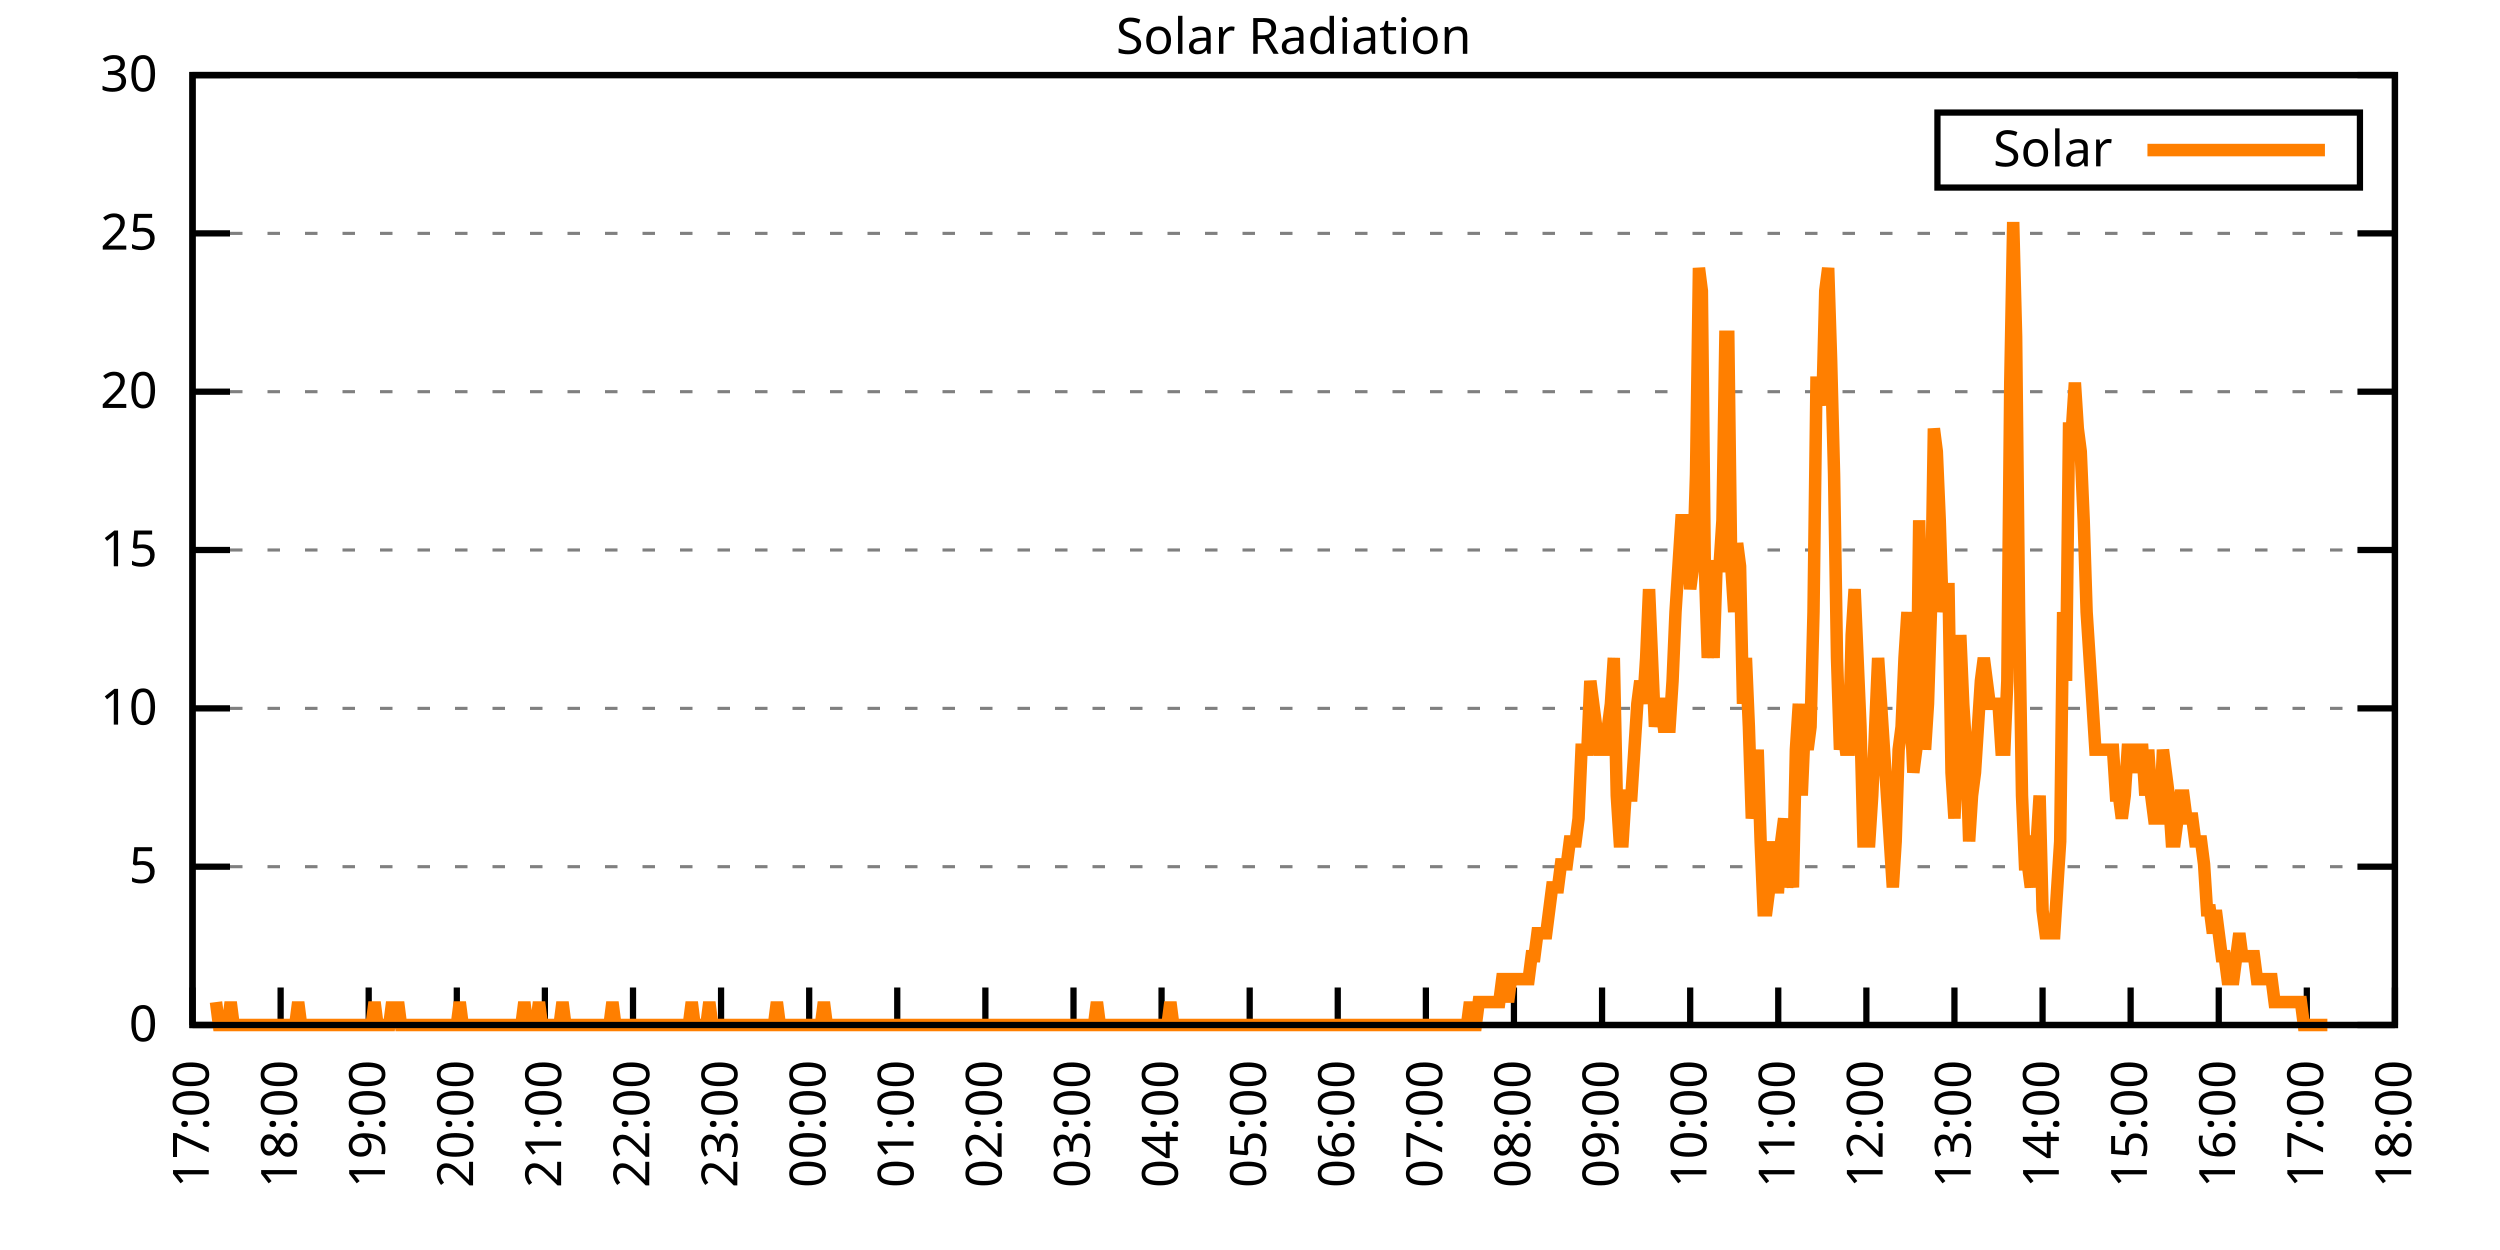
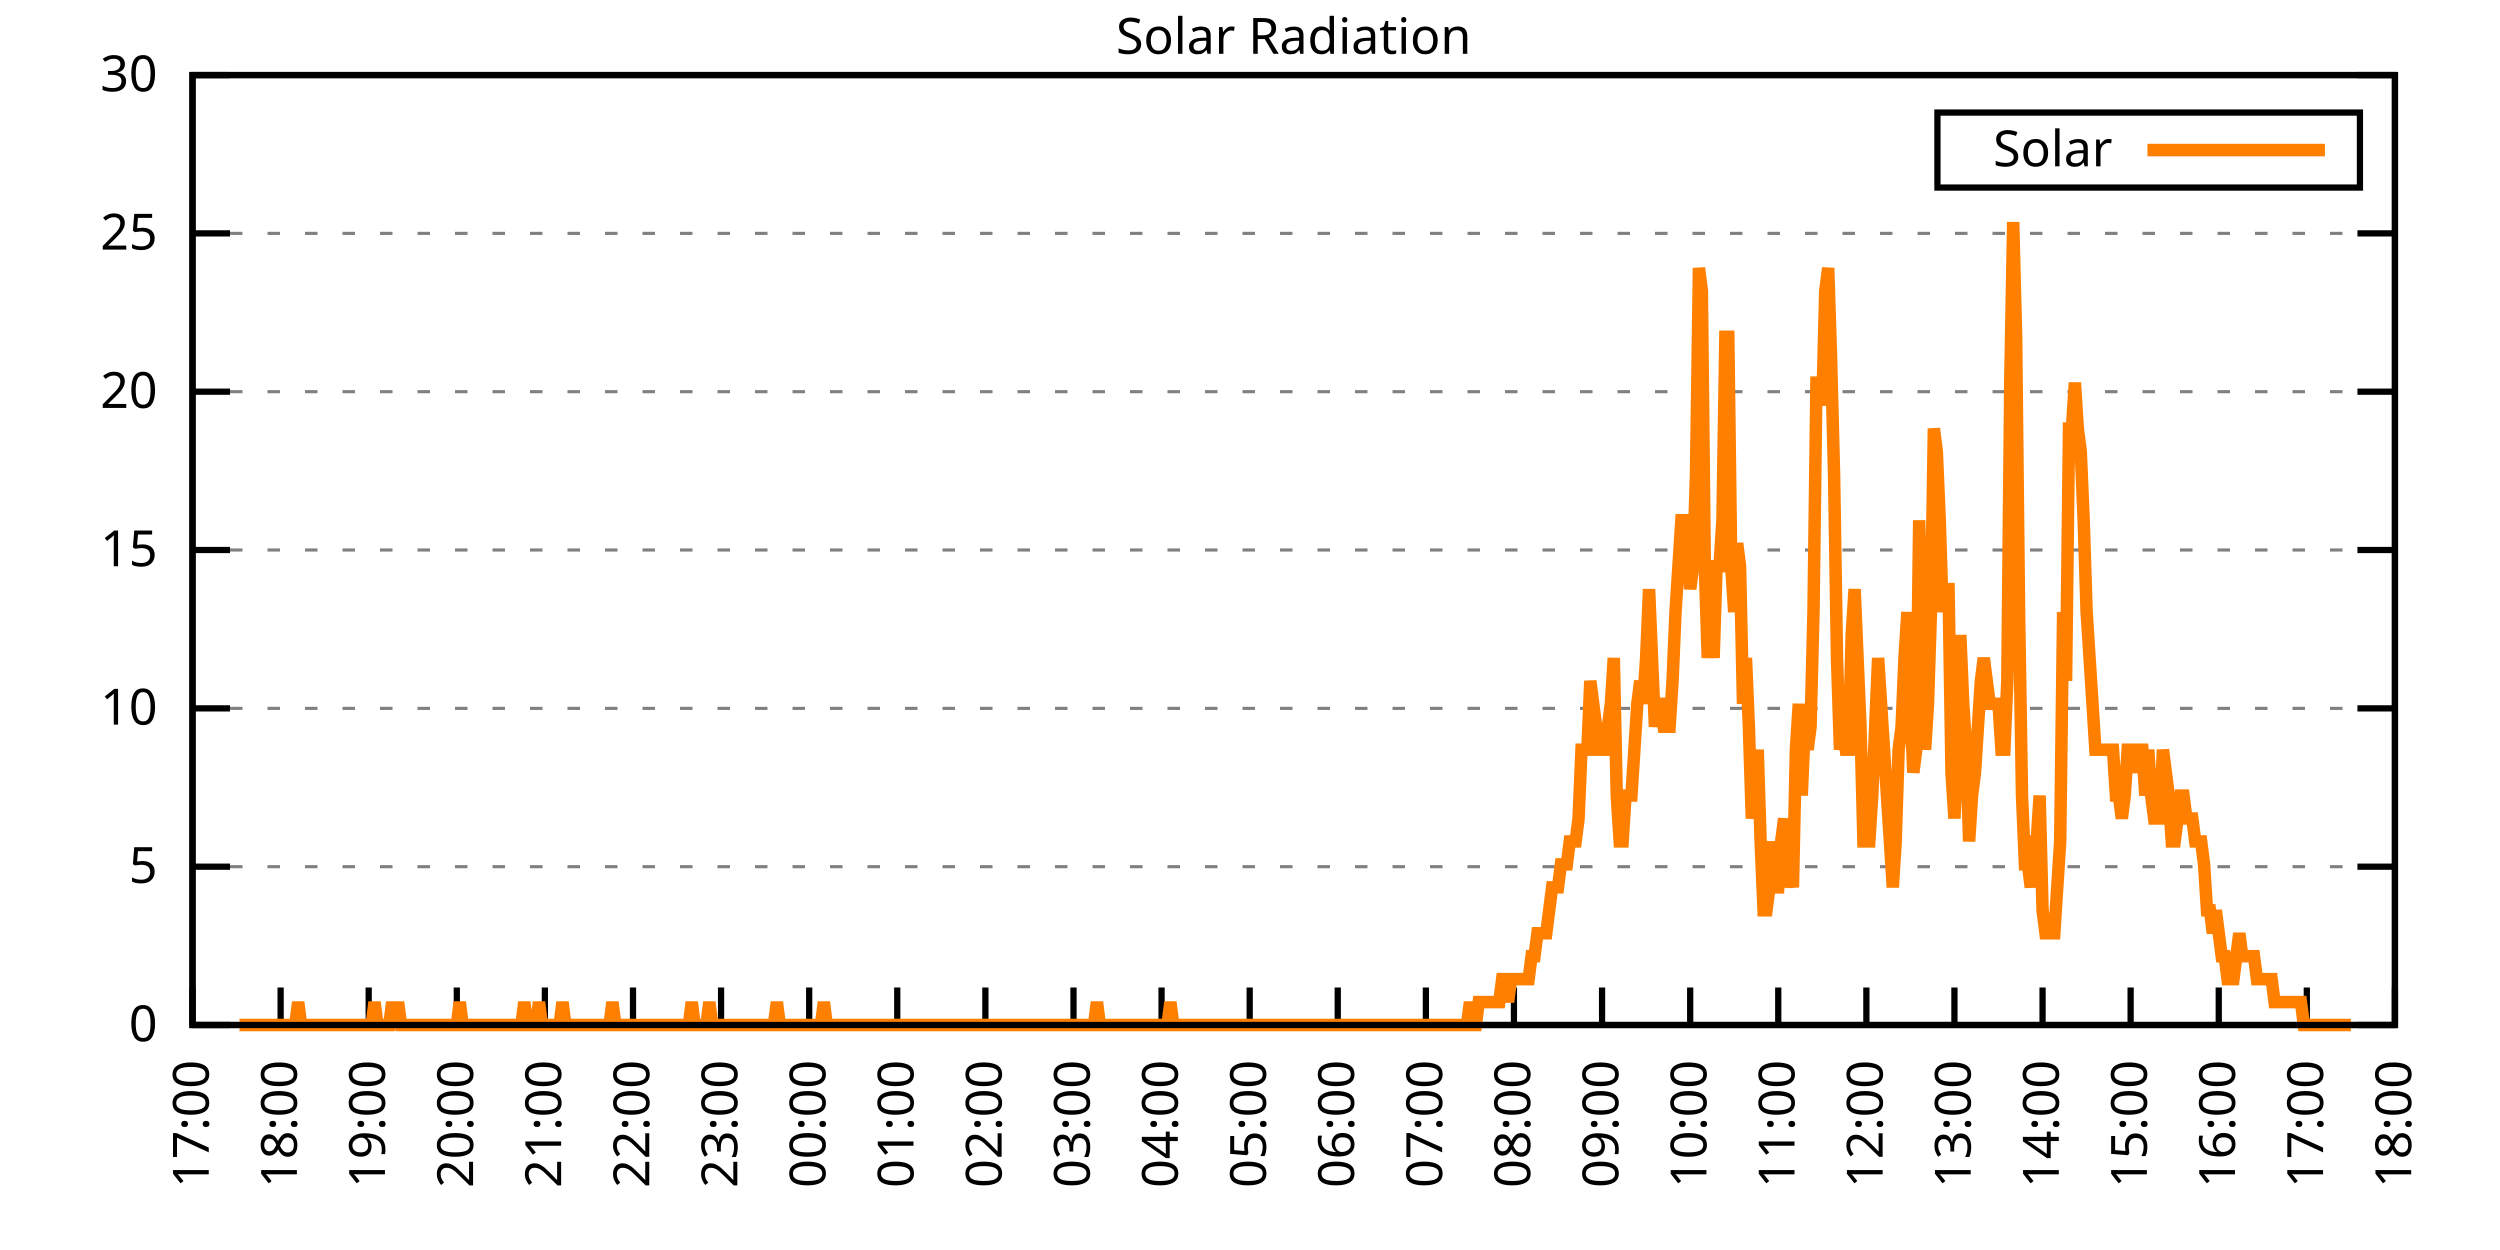
<svg xmlns="http://www.w3.org/2000/svg" xmlns:xlink="http://www.w3.org/1999/xlink" width="400" height="200" viewBox="0 0 400 200">
  <g id="gnuplot_canvas">
    <rect x="0" y="0" width="400" height="200" fill="none" />
    <defs>
      <circle id="gpDot" r="0.5" stroke-width="0.5" stroke="currentColor" />
      <path id="gpPt0" stroke-width="0.333" stroke="currentColor" d="M-1,0 h2 M0,-1 v2" />
      <path id="gpPt1" stroke-width="0.333" stroke="currentColor" d="M-1,-1 L1,1 M1,-1 L-1,1" />
      <path id="gpPt2" stroke-width="0.333" stroke="currentColor" d="M-1,0 L1,0 M0,-1 L0,1 M-1,-1 L1,1 M-1,1 L1,-1" />
      <rect id="gpPt3" stroke-width="0.333" stroke="currentColor" x="-1" y="-1" width="2" height="2" />
      <rect id="gpPt4" stroke-width="0.333" stroke="currentColor" fill="currentColor" x="-1" y="-1" width="2" height="2" />
      <circle id="gpPt5" stroke-width="0.333" stroke="currentColor" cx="0" cy="0" r="1" />
      <use xlink:href="#gpPt5" id="gpPt6" fill="currentColor" stroke="none" />
      <path id="gpPt7" stroke-width="0.333" stroke="currentColor" d="M0,-1.33 L-1.33,0.67 L1.33,0.67 z" />
      <use xlink:href="#gpPt7" id="gpPt8" fill="currentColor" stroke="none" />
      <use xlink:href="#gpPt7" id="gpPt9" stroke="currentColor" transform="rotate(180)" />
      <use xlink:href="#gpPt9" id="gpPt10" fill="currentColor" stroke="none" />
      <use xlink:href="#gpPt3" id="gpPt11" stroke="currentColor" transform="rotate(45)" />
      <use xlink:href="#gpPt11" id="gpPt12" fill="currentColor" stroke="none" />
      <path id="gpPt13" stroke-width="0.333" stroke="currentColor" d="M0,1.330 L1.265,0.411 L0.782,-1.067 L-0.782,-1.076 L-1.265,0.411 z" />
      <use xlink:href="#gpPt13" id="gpPt14" fill="currentColor" stroke="none" />
      <filter id="textbox" filterUnits="objectBoundingBox" x="0" y="0" height="1" width="1">
        <feFlood flood-color="white" flood-opacity="1" result="bgnd" />
        <feComposite in="SourceGraphic" in2="bgnd" operator="atop" />
      </filter>
      <filter id="greybox" filterUnits="objectBoundingBox" x="0" y="0" height="1" width="1">
        <feFlood flood-color="lightgrey" flood-opacity="1" result="grey" />
        <feComposite in="SourceGraphic" in2="grey" operator="atop" />
      </filter>
    </defs>
    <g fill="none" color="white" stroke="currentColor" stroke-width="1.00" stroke-linecap="butt" stroke-linejoin="miter">
</g>
    <g fill="none" color="black" stroke="currentColor" stroke-width="1.00" stroke-linecap="butt" stroke-linejoin="miter">
      <g stroke="none" shape-rendering="crispEdges">
        <polygon fill="rgb(255, 255, 255)" points="30.80,164.00 383.18,164.00 383.18,12.02 30.80,12.02 " />
      </g>
    </g>
    <g fill="none" color="black" stroke="currentColor" stroke-width="1.00" stroke-linecap="butt" stroke-linejoin="miter">
</g>
    <g fill="none" color="black" stroke="black" stroke-width="0.50" stroke-linecap="butt" stroke-linejoin="miter">
</g>
    <g fill="none" color="gray" stroke="currentColor" stroke-width="0.50" stroke-linecap="butt" stroke-linejoin="miter">
      <path stroke="gray" stroke-dasharray="2,4" class="gridline" d="M30.80,164.00 L383.19,164.00  " />
    </g>
    <g fill="none" color="gray" stroke="gray" stroke-width="1.00" stroke-linecap="butt" stroke-linejoin="miter">
</g>
    <g fill="none" color="black" stroke="currentColor" stroke-width="1.00" stroke-linecap="butt" stroke-linejoin="miter">
      <path stroke="black" d="M30.80,164.00 L36.80,164.00 M383.19,164.00 L377.19,164.00  " />
      <g transform="translate(25.20,166.60)" stroke="none" fill="black" font-family="Sans" font-size="8.00" text-anchor="end">
        <text>
          <tspan font-family="Sans"> 0</tspan>
        </text>
      </g>
    </g>
    <g fill="none" color="black" stroke="currentColor" stroke-width="1.00" stroke-linecap="butt" stroke-linejoin="miter">
</g>
    <g fill="none" color="black" stroke="black" stroke-width="0.50" stroke-linecap="butt" stroke-linejoin="miter">
</g>
    <g fill="none" color="gray" stroke="currentColor" stroke-width="0.50" stroke-linecap="butt" stroke-linejoin="miter">
      <path stroke="gray" stroke-dasharray="2,4" class="gridline" d="M30.80,138.67 L383.19,138.67  " />
    </g>
    <g fill="none" color="gray" stroke="gray" stroke-width="1.00" stroke-linecap="butt" stroke-linejoin="miter">
</g>
    <g fill="none" color="black" stroke="currentColor" stroke-width="1.00" stroke-linecap="butt" stroke-linejoin="miter">
      <path stroke="black" d="M30.80,138.67 L36.80,138.67 M383.19,138.67 L377.19,138.67  " />
      <g transform="translate(25.20,141.27)" stroke="none" fill="black" font-family="Sans" font-size="8.00" text-anchor="end">
        <text>
          <tspan font-family="Sans"> 5</tspan>
        </text>
      </g>
    </g>
    <g fill="none" color="black" stroke="currentColor" stroke-width="1.00" stroke-linecap="butt" stroke-linejoin="miter">
</g>
    <g fill="none" color="black" stroke="black" stroke-width="0.50" stroke-linecap="butt" stroke-linejoin="miter">
</g>
    <g fill="none" color="gray" stroke="currentColor" stroke-width="0.50" stroke-linecap="butt" stroke-linejoin="miter">
      <path stroke="gray" stroke-dasharray="2,4" class="gridline" d="M30.80,113.34 L383.19,113.34  " />
    </g>
    <g fill="none" color="gray" stroke="gray" stroke-width="1.00" stroke-linecap="butt" stroke-linejoin="miter">
</g>
    <g fill="none" color="black" stroke="currentColor" stroke-width="1.00" stroke-linecap="butt" stroke-linejoin="miter">
      <path stroke="black" d="M30.80,113.34 L36.80,113.34 M383.19,113.34 L377.19,113.34  " />
      <g transform="translate(25.20,115.94)" stroke="none" fill="black" font-family="Sans" font-size="8.00" text-anchor="end">
        <text>
          <tspan font-family="Sans"> 10</tspan>
        </text>
      </g>
    </g>
    <g fill="none" color="black" stroke="currentColor" stroke-width="1.00" stroke-linecap="butt" stroke-linejoin="miter">
</g>
    <g fill="none" color="black" stroke="black" stroke-width="0.50" stroke-linecap="butt" stroke-linejoin="miter">
</g>
    <g fill="none" color="gray" stroke="currentColor" stroke-width="0.50" stroke-linecap="butt" stroke-linejoin="miter">
      <path stroke="gray" stroke-dasharray="2,4" class="gridline" d="M30.80,88.00 L383.19,88.00  " />
    </g>
    <g fill="none" color="gray" stroke="gray" stroke-width="1.00" stroke-linecap="butt" stroke-linejoin="miter">
</g>
    <g fill="none" color="black" stroke="currentColor" stroke-width="1.00" stroke-linecap="butt" stroke-linejoin="miter">
      <path stroke="black" d="M30.80,88.00 L36.80,88.00 M383.19,88.00 L377.19,88.00  " />
      <g transform="translate(25.20,90.60)" stroke="none" fill="black" font-family="Sans" font-size="8.00" text-anchor="end">
        <text>
          <tspan font-family="Sans"> 15</tspan>
        </text>
      </g>
    </g>
    <g fill="none" color="black" stroke="currentColor" stroke-width="1.00" stroke-linecap="butt" stroke-linejoin="miter">
</g>
    <g fill="none" color="black" stroke="black" stroke-width="0.50" stroke-linecap="butt" stroke-linejoin="miter">
</g>
    <g fill="none" color="gray" stroke="currentColor" stroke-width="0.50" stroke-linecap="butt" stroke-linejoin="miter">
      <path stroke="gray" stroke-dasharray="2,4" class="gridline" d="M30.80,62.67 L383.19,62.67  " />
    </g>
    <g fill="none" color="gray" stroke="gray" stroke-width="1.00" stroke-linecap="butt" stroke-linejoin="miter">
</g>
    <g fill="none" color="black" stroke="currentColor" stroke-width="1.00" stroke-linecap="butt" stroke-linejoin="miter">
      <path stroke="black" d="M30.80,62.67 L36.80,62.67 M383.19,62.67 L377.19,62.67  " />
      <g transform="translate(25.20,65.27)" stroke="none" fill="black" font-family="Sans" font-size="8.00" text-anchor="end">
        <text>
          <tspan font-family="Sans"> 20</tspan>
        </text>
      </g>
    </g>
    <g fill="none" color="black" stroke="currentColor" stroke-width="1.00" stroke-linecap="butt" stroke-linejoin="miter">
</g>
    <g fill="none" color="black" stroke="black" stroke-width="0.50" stroke-linecap="butt" stroke-linejoin="miter">
</g>
    <g fill="none" color="gray" stroke="currentColor" stroke-width="0.50" stroke-linecap="butt" stroke-linejoin="miter">
      <path stroke="gray" stroke-dasharray="2,4" class="gridline" d="M30.80,37.34 L383.19,37.34  " />
    </g>
    <g fill="none" color="gray" stroke="gray" stroke-width="1.00" stroke-linecap="butt" stroke-linejoin="miter">
</g>
    <g fill="none" color="black" stroke="currentColor" stroke-width="1.00" stroke-linecap="butt" stroke-linejoin="miter">
      <path stroke="black" d="M30.80,37.34 L36.80,37.34 M383.19,37.34 L377.19,37.34  " />
      <g transform="translate(25.20,39.94)" stroke="none" fill="black" font-family="Sans" font-size="8.00" text-anchor="end">
        <text>
          <tspan font-family="Sans"> 25</tspan>
        </text>
      </g>
    </g>
    <g fill="none" color="black" stroke="currentColor" stroke-width="1.00" stroke-linecap="butt" stroke-linejoin="miter">
</g>
    <g fill="none" color="black" stroke="black" stroke-width="0.50" stroke-linecap="butt" stroke-linejoin="miter">
</g>
    <g fill="none" color="gray" stroke="currentColor" stroke-width="0.50" stroke-linecap="butt" stroke-linejoin="miter">
      <path stroke="gray" stroke-dasharray="2,4" class="gridline" d="M30.80,12.01 L383.19,12.01  " />
    </g>
    <g fill="none" color="gray" stroke="gray" stroke-width="1.00" stroke-linecap="butt" stroke-linejoin="miter">
</g>
    <g fill="none" color="black" stroke="currentColor" stroke-width="1.00" stroke-linecap="butt" stroke-linejoin="miter">
      <path stroke="black" d="M30.80,12.01 L36.80,12.01 M383.19,12.01 L377.19,12.01  " />
      <g transform="translate(25.20,14.61)" stroke="none" fill="black" font-family="Sans" font-size="8.00" text-anchor="end">
        <text>
          <tspan font-family="Sans"> 30</tspan>
        </text>
      </g>
    </g>
    <g fill="none" color="black" stroke="currentColor" stroke-width="1.00" stroke-linecap="butt" stroke-linejoin="miter">
      <path stroke="black" d="M30.80,164.00 L30.80,158.00  " />
      <g transform="translate(33.40,169.60) rotate(270.00)" stroke="none" fill="black" font-family="Sans" font-size="8.00" text-anchor="end">
        <text>
          <tspan font-family="Sans">17:00</tspan>
        </text>
      </g>
    </g>
    <g fill="none" color="black" stroke="currentColor" stroke-width="1.00" stroke-linecap="butt" stroke-linejoin="miter">
      <path stroke="black" d="M44.90,164.00 L44.90,158.00  " />
      <g transform="translate(47.50,169.60) rotate(270.00)" stroke="none" fill="black" font-family="Sans" font-size="8.00" text-anchor="end">
        <text>
          <tspan font-family="Sans">18:00</tspan>
        </text>
      </g>
    </g>
    <g fill="none" color="black" stroke="currentColor" stroke-width="1.00" stroke-linecap="butt" stroke-linejoin="miter">
      <path stroke="black" d="M58.99,164.00 L58.99,158.00  " />
      <g transform="translate(61.59,169.60) rotate(270.00)" stroke="none" fill="black" font-family="Sans" font-size="8.00" text-anchor="end">
        <text>
          <tspan font-family="Sans">19:00</tspan>
        </text>
      </g>
    </g>
    <g fill="none" color="black" stroke="currentColor" stroke-width="1.00" stroke-linecap="butt" stroke-linejoin="miter">
      <path stroke="black" d="M73.09,164.00 L73.09,158.00  " />
      <g transform="translate(75.69,169.60) rotate(270.00)" stroke="none" fill="black" font-family="Sans" font-size="8.00" text-anchor="end">
        <text>
          <tspan font-family="Sans">20:00</tspan>
        </text>
      </g>
    </g>
    <g fill="none" color="black" stroke="currentColor" stroke-width="1.00" stroke-linecap="butt" stroke-linejoin="miter">
      <path stroke="black" d="M87.18,164.00 L87.18,158.00  " />
      <g transform="translate(89.78,169.60) rotate(270.00)" stroke="none" fill="black" font-family="Sans" font-size="8.00" text-anchor="end">
        <text>
          <tspan font-family="Sans">21:00</tspan>
        </text>
      </g>
    </g>
    <g fill="none" color="black" stroke="currentColor" stroke-width="1.00" stroke-linecap="butt" stroke-linejoin="miter">
      <path stroke="black" d="M101.28,164.00 L101.28,158.00  " />
      <g transform="translate(103.88,169.60) rotate(270.00)" stroke="none" fill="black" font-family="Sans" font-size="8.00" text-anchor="end">
        <text>
          <tspan font-family="Sans">22:00</tspan>
        </text>
      </g>
    </g>
    <g fill="none" color="black" stroke="currentColor" stroke-width="1.00" stroke-linecap="butt" stroke-linejoin="miter">
      <path stroke="black" d="M115.37,164.00 L115.37,158.00  " />
      <g transform="translate(117.97,169.60) rotate(270.00)" stroke="none" fill="black" font-family="Sans" font-size="8.00" text-anchor="end">
        <text>
          <tspan font-family="Sans">23:00</tspan>
        </text>
      </g>
    </g>
    <g fill="none" color="black" stroke="currentColor" stroke-width="1.00" stroke-linecap="butt" stroke-linejoin="miter">
      <path stroke="black" d="M129.47,164.00 L129.47,158.00  " />
      <g transform="translate(132.07,169.60) rotate(270.00)" stroke="none" fill="black" font-family="Sans" font-size="8.00" text-anchor="end">
        <text>
          <tspan font-family="Sans">00:00</tspan>
        </text>
      </g>
    </g>
    <g fill="none" color="black" stroke="currentColor" stroke-width="1.00" stroke-linecap="butt" stroke-linejoin="miter">
      <path stroke="black" d="M143.56,164.00 L143.56,158.00  " />
      <g transform="translate(146.16,169.60) rotate(270.00)" stroke="none" fill="black" font-family="Sans" font-size="8.00" text-anchor="end">
        <text>
          <tspan font-family="Sans">01:00</tspan>
        </text>
      </g>
    </g>
    <g fill="none" color="black" stroke="currentColor" stroke-width="1.00" stroke-linecap="butt" stroke-linejoin="miter">
      <path stroke="black" d="M157.66,164.00 L157.66,158.00  " />
      <g transform="translate(160.26,169.60) rotate(270.00)" stroke="none" fill="black" font-family="Sans" font-size="8.00" text-anchor="end">
        <text>
          <tspan font-family="Sans">02:00</tspan>
        </text>
      </g>
    </g>
    <g fill="none" color="black" stroke="currentColor" stroke-width="1.00" stroke-linecap="butt" stroke-linejoin="miter">
      <path stroke="black" d="M171.76,164.00 L171.76,158.00  " />
      <g transform="translate(174.36,169.60) rotate(270.00)" stroke="none" fill="black" font-family="Sans" font-size="8.00" text-anchor="end">
        <text>
          <tspan font-family="Sans">03:00</tspan>
        </text>
      </g>
    </g>
    <g fill="none" color="black" stroke="currentColor" stroke-width="1.00" stroke-linecap="butt" stroke-linejoin="miter">
      <path stroke="black" d="M185.85,164.00 L185.85,158.00  " />
      <g transform="translate(188.45,169.60) rotate(270.00)" stroke="none" fill="black" font-family="Sans" font-size="8.00" text-anchor="end">
        <text>
          <tspan font-family="Sans">04:00</tspan>
        </text>
      </g>
    </g>
    <g fill="none" color="black" stroke="currentColor" stroke-width="1.00" stroke-linecap="butt" stroke-linejoin="miter">
      <path stroke="black" d="M199.95,164.00 L199.95,158.00  " />
      <g transform="translate(202.55,169.60) rotate(270.00)" stroke="none" fill="black" font-family="Sans" font-size="8.00" text-anchor="end">
        <text>
          <tspan font-family="Sans">05:00</tspan>
        </text>
      </g>
    </g>
    <g fill="none" color="black" stroke="currentColor" stroke-width="1.00" stroke-linecap="butt" stroke-linejoin="miter">
      <path stroke="black" d="M214.04,164.00 L214.04,158.00  " />
      <g transform="translate(216.64,169.60) rotate(270.00)" stroke="none" fill="black" font-family="Sans" font-size="8.00" text-anchor="end">
        <text>
          <tspan font-family="Sans">06:00</tspan>
        </text>
      </g>
    </g>
    <g fill="none" color="black" stroke="currentColor" stroke-width="1.00" stroke-linecap="butt" stroke-linejoin="miter">
      <path stroke="black" d="M228.14,164.00 L228.14,158.00  " />
      <g transform="translate(230.74,169.60) rotate(270.00)" stroke="none" fill="black" font-family="Sans" font-size="8.00" text-anchor="end">
        <text>
          <tspan font-family="Sans">07:00</tspan>
        </text>
      </g>
    </g>
    <g fill="none" color="black" stroke="currentColor" stroke-width="1.00" stroke-linecap="butt" stroke-linejoin="miter">
      <path stroke="black" d="M242.23,164.00 L242.23,158.00  " />
      <g transform="translate(244.83,169.60) rotate(270.00)" stroke="none" fill="black" font-family="Sans" font-size="8.00" text-anchor="end">
        <text>
          <tspan font-family="Sans">08:00</tspan>
        </text>
      </g>
    </g>
    <g fill="none" color="black" stroke="currentColor" stroke-width="1.00" stroke-linecap="butt" stroke-linejoin="miter">
      <path stroke="black" d="M256.33,164.00 L256.33,158.00  " />
      <g transform="translate(258.93,169.60) rotate(270.00)" stroke="none" fill="black" font-family="Sans" font-size="8.00" text-anchor="end">
        <text>
          <tspan font-family="Sans">09:00</tspan>
        </text>
      </g>
    </g>
    <g fill="none" color="black" stroke="currentColor" stroke-width="1.00" stroke-linecap="butt" stroke-linejoin="miter">
      <path stroke="black" d="M270.43,164.00 L270.43,158.00  " />
      <g transform="translate(273.03,169.60) rotate(270.00)" stroke="none" fill="black" font-family="Sans" font-size="8.00" text-anchor="end">
        <text>
          <tspan font-family="Sans">10:00</tspan>
        </text>
      </g>
    </g>
    <g fill="none" color="black" stroke="currentColor" stroke-width="1.00" stroke-linecap="butt" stroke-linejoin="miter">
      <path stroke="black" d="M284.52,164.00 L284.52,158.00  " />
      <g transform="translate(287.12,169.60) rotate(270.00)" stroke="none" fill="black" font-family="Sans" font-size="8.00" text-anchor="end">
        <text>
          <tspan font-family="Sans">11:00</tspan>
        </text>
      </g>
    </g>
    <g fill="none" color="black" stroke="currentColor" stroke-width="1.00" stroke-linecap="butt" stroke-linejoin="miter">
      <path stroke="black" d="M298.62,164.00 L298.62,158.00  " />
      <g transform="translate(301.22,169.60) rotate(270.00)" stroke="none" fill="black" font-family="Sans" font-size="8.00" text-anchor="end">
        <text>
          <tspan font-family="Sans">12:00</tspan>
        </text>
      </g>
    </g>
    <g fill="none" color="black" stroke="currentColor" stroke-width="1.00" stroke-linecap="butt" stroke-linejoin="miter">
      <path stroke="black" d="M312.71,164.00 L312.71,158.00  " />
      <g transform="translate(315.31,169.60) rotate(270.00)" stroke="none" fill="black" font-family="Sans" font-size="8.00" text-anchor="end">
        <text>
          <tspan font-family="Sans">13:00</tspan>
        </text>
      </g>
    </g>
    <g fill="none" color="black" stroke="currentColor" stroke-width="1.00" stroke-linecap="butt" stroke-linejoin="miter">
      <path stroke="black" d="M326.81,164.00 L326.81,158.00  " />
      <g transform="translate(329.41,169.60) rotate(270.00)" stroke="none" fill="black" font-family="Sans" font-size="8.00" text-anchor="end">
        <text>
          <tspan font-family="Sans">14:00</tspan>
        </text>
      </g>
    </g>
    <g fill="none" color="black" stroke="currentColor" stroke-width="1.00" stroke-linecap="butt" stroke-linejoin="miter">
      <path stroke="black" d="M340.90,164.00 L340.90,158.00  " />
      <g transform="translate(343.50,169.60) rotate(270.00)" stroke="none" fill="black" font-family="Sans" font-size="8.00" text-anchor="end">
        <text>
          <tspan font-family="Sans">15:00</tspan>
        </text>
      </g>
    </g>
    <g fill="none" color="black" stroke="currentColor" stroke-width="1.00" stroke-linecap="butt" stroke-linejoin="miter">
      <path stroke="black" d="M355.00,164.00 L355.00,158.00  " />
      <g transform="translate(357.60,169.60) rotate(270.00)" stroke="none" fill="black" font-family="Sans" font-size="8.00" text-anchor="end">
        <text>
          <tspan font-family="Sans">16:00</tspan>
        </text>
      </g>
    </g>
    <g fill="none" color="black" stroke="currentColor" stroke-width="1.00" stroke-linecap="butt" stroke-linejoin="miter">
      <path stroke="black" d="M369.09,164.00 L369.09,158.00  " />
      <g transform="translate(371.69,169.60) rotate(270.00)" stroke="none" fill="black" font-family="Sans" font-size="8.00" text-anchor="end">
        <text>
          <tspan font-family="Sans">17:00</tspan>
        </text>
      </g>
    </g>
    <g fill="none" color="black" stroke="currentColor" stroke-width="1.00" stroke-linecap="butt" stroke-linejoin="miter">
      <path stroke="black" d="M383.19,164.00 L383.19,158.00  " />
      <g transform="translate(385.79,169.60) rotate(270.00)" stroke="none" fill="black" font-family="Sans" font-size="8.00" text-anchor="end">
        <text>
          <tspan font-family="Sans">18:00</tspan>
        </text>
      </g>
    </g>
    <g fill="none" color="black" stroke="currentColor" stroke-width="1.00" stroke-linecap="butt" stroke-linejoin="miter">
</g>
    <g fill="none" color="black" stroke="currentColor" stroke-width="1.00" stroke-linecap="butt" stroke-linejoin="miter">
      <path stroke="black" d="M30.80,12.01 L30.80,164.00 L383.19,164.00 L383.19,12.01 L30.80,12.01 Z  " />
    </g>
    <g fill="none" color="black" stroke="currentColor" stroke-width="1.00" stroke-linecap="butt" stroke-linejoin="miter">
</g>
    <g fill="none" color="black" stroke="currentColor" stroke-width="1.00" stroke-linecap="butt" stroke-linejoin="miter">
      <path stroke="black" d="M309.99,30.01 L309.99,18.01 L377.59,18.01 L377.59,30.01 L309.99,30.01 Z  " />
    </g>
    <g id="Solar_Radiation_plot_1">
      <g fill="none" color="white" stroke="black" stroke-width="2.00" stroke-linecap="butt" stroke-linejoin="miter">
</g>
      <g fill="none" color="black" stroke="currentColor" stroke-width="2.00" stroke-linecap="butt" stroke-linejoin="miter">
        <g transform="translate(337.99,26.61)" stroke="none" fill="black" font-family="Sans" font-size="8.00" text-anchor="end">
          <text>
            <tspan font-family="Sans">Solar</tspan>
          </text>
        </g>
      </g>
      <g fill="none" color="black" stroke="currentColor" stroke-width="2.00" stroke-linecap="butt" stroke-linejoin="miter">
-         <path stroke="rgb(255, 127,   0)" d="M343.59,24.01 L371.99,24.01 M34.56,160.33 L35.03,164.00 L35.50,164.00 L35.97,164.00 L36.44,164.00 L36.91,160.33   L37.38,164.00 L37.85,164.00 L38.32,164.00 L38.79,164.00 L39.26,164.00 L39.73,164.00 L40.20,164.00 L40.67,164.00   L41.14,164.00 L41.61,164.00 L42.08,164.00 L42.55,164.00 L43.02,164.00 L43.49,164.00 L43.96,164.00 L44.43,164.00   L44.90,164.00 L45.37,164.00 L45.84,164.00 L46.31,164.00 L46.78,164.00 L47.24,164.00 L47.71,160.33 L48.18,164.00   L48.65,164.00 L49.12,164.00 L49.59,164.00 L50.06,164.00 L50.53,164.00 L51.00,164.00 L51.47,164.00 L51.94,164.00   L52.41,164.00 L52.88,164.00 L53.35,164.00 L53.82,164.00 L54.29,164.00 L54.76,164.00 L55.23,164.00 L55.70,164.00   L56.17,164.00 L56.64,164.00 L57.11,164.00 L57.58,164.00 L58.05,164.00 L58.52,164.00 L58.99,164.00 L59.46,164.00   L59.93,160.33 L60.40,164.00 L60.87,164.00 L61.34,164.00 L61.81,164.00 L62.28,164.00 L62.75,160.33 L63.22,164.00   L63.69,160.33 L64.16,164.00 L64.63,164.00 L65.10,164.00 L65.57,164.00 L66.04,164.00 L66.51,164.00 L66.98,164.00   L67.45,164.00 L67.92,164.00 L68.39,164.00 L68.86,164.00 L69.33,164.00 L69.80,164.00 L70.27,164.00 L70.74,164.00   L71.21,164.00 L71.68,164.00 L72.15,164.00 L72.62,164.00 L73.09,164.00 L73.56,160.33 L74.03,164.00 L74.50,164.00   L74.97,164.00 L75.44,164.00 L75.91,164.00 L76.38,164.00 L76.85,164.00 L77.32,164.00 L77.79,164.00 L78.26,164.00   L78.73,164.00 L79.19,164.00 L79.66,164.00 L80.13,164.00 L80.60,164.00 L81.07,164.00 L81.54,164.00 L82.01,164.00   L82.48,164.00 L82.95,164.00 L83.42,164.00 L83.89,160.33 L84.36,164.00 L84.83,164.00 L85.30,164.00 L85.77,164.00   L86.24,160.33 L86.71,164.00 L87.18,164.00 L87.65,164.00 L88.12,164.00 L88.59,164.00 L89.06,164.00 L89.53,164.00   L90.00,160.33 L90.47,164.00 L90.94,164.00 L91.41,164.00 L91.88,164.00 L92.35,164.00 L92.82,164.00 L93.29,164.00   L93.76,164.00 L94.23,164.00 L94.70,164.00 L95.17,164.00 L95.64,164.00 L96.11,164.00 L96.58,164.00 L97.05,164.00   L97.52,164.00 L97.99,160.33 L98.46,164.00 L98.93,164.00 L99.40,164.00 L99.87,164.00 L100.34,164.00 L100.81,164.00   L101.28,164.00 L101.75,164.00 L102.22,164.00 L102.69,164.00 L103.16,164.00 L103.63,164.00 L104.10,164.00 L104.57,164.00   L105.04,164.00 L105.51,164.00 L105.98,164.00 L106.45,164.00 L106.92,164.00 L107.39,164.00 L107.86,164.00 L108.33,164.00   L108.80,164.00 L109.27,164.00 L109.74,164.00 L110.21,164.00 L110.68,160.33 L111.14,164.00 L111.61,164.00 L112.08,164.00   L112.55,164.00 L113.02,164.00 L113.49,160.33 L113.96,164.00 L114.43,164.00 L114.90,164.00 L115.37,164.00 L115.84,164.00   L116.31,164.00 L116.78,164.00 L117.25,164.00 L117.72,164.00 L118.19,164.00 L118.66,164.00 L119.13,164.00 L119.60,164.00   L120.07,164.00 L120.54,164.00 L121.01,164.00 L121.48,164.00 L121.95,164.00 L122.42,164.00 L122.89,164.00 L123.36,164.00   L123.83,164.00 L124.30,160.33 L124.77,164.00 L125.24,164.00 L125.71,164.00 L126.18,164.00 L126.65,164.00 L127.12,164.00   L127.59,164.00 L128.06,164.00 L128.53,164.00 L129.00,164.00 L129.47,164.00 L129.94,164.00 L130.41,164.00 L130.88,164.00   L131.35,164.00 L131.82,160.33 L132.29,164.00 L132.76,164.00 L133.23,164.00 L133.70,164.00 L134.17,164.00 L134.64,164.00   L135.11,164.00 L135.58,164.00 L136.05,164.00 L136.52,164.00 L136.99,164.00 L137.46,164.00 L137.93,164.00 L138.40,164.00   L138.87,164.00 L139.34,164.00 L139.81,164.00 L140.28,164.00 L140.75,164.00 L141.22,164.00 L141.69,164.00 L142.16,164.00   L142.63,164.00 L143.09,164.00 L143.56,164.00 L144.03,164.00 L144.50,164.00 L144.97,164.00 L145.44,164.00 L145.91,164.00   L146.38,164.00 L146.85,164.00 L147.32,164.00 L147.79,164.00 L148.26,164.00 L148.73,164.00 L149.20,164.00 L149.67,164.00   L150.14,164.00 L150.61,164.00 L151.08,164.00 L151.55,164.00 L152.02,164.00 L152.49,164.00 L152.96,164.00 L153.43,164.00   L153.90,164.00 L154.37,164.00 L154.84,164.00 L155.31,164.00 L155.78,164.00 L156.25,164.00 L156.72,164.00 L157.19,164.00   L157.66,164.00 L158.13,164.00 L158.60,164.00 L159.07,164.00 L159.54,164.00 L160.01,164.00 L160.48,164.00 L160.95,164.00   L161.42,164.00 L161.89,164.00 L162.36,164.00 L162.83,164.00 L163.30,164.00 L163.77,164.00 L164.24,164.00 L164.71,164.00   L165.18,164.00 L165.65,164.00 L166.12,164.00 L166.59,164.00 L167.06,164.00 L167.53,164.00 L168.00,164.00 L168.47,164.00   L168.94,164.00 L169.41,164.00 L169.88,164.00 L170.35,164.00 L170.82,164.00 L171.29,164.00 L171.76,164.00 L172.23,164.00   L172.70,164.00 L173.17,164.00 L173.64,164.00 L174.11,164.00 L174.58,164.00 L175.04,164.00 L175.51,160.33 L175.98,164.00   L176.45,164.00 L176.92,164.00 L177.39,164.00 L177.86,164.00 L178.33,164.00 L178.80,164.00 L179.27,164.00 L179.74,164.00   L180.21,164.00 L180.68,164.00 L181.15,164.00 L181.62,164.00 L182.09,164.00 L182.56,164.00 L183.03,164.00 L183.50,164.00   L183.97,164.00 L184.44,164.00 L184.91,164.00 L185.38,164.00 L185.85,164.00 L186.32,164.00 L186.79,164.00 L187.26,160.33   L187.73,164.00 L188.20,164.00 L188.67,164.00 L189.14,164.00 L189.61,164.00 L190.08,164.00 L190.55,164.00 L191.02,164.00   L191.49,164.00 L191.96,164.00 L192.43,164.00 L192.90,164.00 L193.37,164.00 L193.84,164.00 L194.31,164.00 L194.78,164.00   L195.25,164.00 L195.72,164.00 L196.19,164.00 L196.66,164.00 L197.13,164.00 L197.60,164.00 L198.07,164.00 L198.54,164.00   L199.01,164.00 L199.48,164.00 L199.95,164.00 L200.42,164.00 L200.89,164.00 L201.36,164.00 L201.83,164.00 L202.30,164.00   L202.77,164.00 L203.24,164.00 L203.71,164.00 L204.18,164.00 L204.65,164.00 L205.12,164.00 L205.59,164.00 L206.06,164.00   L206.53,164.00 L207.00,164.00 L207.46,164.00 L207.93,164.00 L208.40,164.00 L208.87,164.00 L209.34,164.00 L209.81,164.00   L210.28,164.00 L210.75,164.00 L211.22,164.00 L211.69,164.00 L212.16,164.00 L212.63,164.00 L213.10,164.00 L213.57,164.00   L214.04,164.00 L214.51,164.00 L214.98,164.00 L215.45,164.00 L215.92,164.00 L216.39,164.00 L216.86,164.00 L217.33,164.00   L217.80,164.00 L218.27,164.00 L218.74,164.00 L219.21,164.00 L219.68,164.00 L220.15,164.00 L220.62,164.00 L221.09,164.00   L221.56,164.00 L222.03,164.00 L222.50,164.00 L222.97,164.00 L223.44,164.00 L223.91,164.00 L224.38,164.00 L224.85,164.00   L225.32,164.00 L225.79,164.00 L226.26,164.00 L226.73,164.00 L227.20,164.00 L227.67,164.00 L228.14,164.00 L228.61,164.00   L229.08,164.00 L229.55,164.00 L230.02,164.00 L230.49,164.00 L230.96,164.00 L231.43,164.00 L231.90,164.00 L232.37,164.00   L232.84,164.00 L233.31,164.00 L233.78,164.00 L234.25,164.00 L234.72,164.00 L235.19,160.33 L235.66,164.00 L236.13,164.00   L236.60,160.33 L237.07,160.33 L237.54,160.33 L238.01,160.33 L238.48,160.33 L238.95,160.33 L239.41,160.33 L239.88,160.33   L240.35,156.66 L240.82,156.66 L241.29,160.33 L241.76,156.66 L242.23,156.66 L242.70,156.66 L243.17,156.66 L243.64,156.66   L244.11,156.66 L244.58,156.66 L245.05,152.99 L245.52,152.99 L245.99,149.32 L246.46,149.32 L246.93,149.32 L247.40,149.32   L247.87,145.65 L248.34,141.98 L248.81,141.98 L249.28,141.98 L249.75,138.30 L250.22,138.30 L250.69,138.30 L251.16,134.63   L251.63,134.63 L252.10,134.63 L252.57,130.96 L253.04,119.95 L253.51,119.95 L253.98,119.95 L254.45,108.94 L254.92,112.61   L255.39,116.28 L255.86,119.95 L256.33,119.95 L256.80,119.95 L257.27,116.28 L257.74,112.61 L258.21,105.27 L258.68,127.29   L259.15,134.63 L259.62,134.63 L260.09,127.29 L260.56,127.29 L261.03,127.29 L261.50,119.95 L261.97,112.61 L262.44,108.94   L262.91,112.61 L263.38,105.27 L263.85,94.26 L264.32,105.27 L264.79,116.28 L265.26,112.61 L265.73,112.61 L266.20,116.28   L266.67,116.28 L267.14,116.28 L267.61,108.94 L268.08,97.93 L268.55,90.59 L269.02,83.24 L269.49,83.24 L269.96,86.91   L270.43,94.26 L270.90,90.59 L271.36,75.90 L271.83,42.87 L272.30,46.54 L272.77,90.59 L273.24,105.27 L273.71,97.93   L274.18,105.27 L274.65,90.59 L275.12,90.59 L275.59,83.24 L276.06,53.88 L276.53,53.88 L277.00,90.59 L277.47,97.93   L277.94,86.91 L278.41,90.59 L278.88,112.61 L279.35,105.27 L279.82,116.28 L280.29,130.96 L280.76,127.29 L281.23,119.95   L281.70,134.63 L282.17,145.65 L282.64,145.65 L283.11,141.98 L283.58,134.63 L284.05,141.98 L284.52,141.98 L284.99,134.63   L285.46,130.96 L285.93,141.98 L286.40,138.30 L286.87,141.98 L287.34,119.95 L287.81,112.61 L288.28,127.29 L288.75,116.28   L289.22,119.95 L289.69,116.28 L290.16,97.93 L290.63,61.22 L291.10,61.22 L291.57,64.89 L292.04,46.54 L292.51,42.87   L292.98,57.55 L293.45,75.90 L293.92,105.27 L294.39,119.95 L294.86,116.28 L295.33,119.95 L295.80,119.95 L296.27,101.60   L296.74,94.26 L297.21,105.27 L297.68,116.28 L298.15,134.63 L298.62,134.63 L299.09,134.63 L299.56,127.29 L300.03,116.28   L300.50,105.27 L300.97,112.61 L301.44,119.95 L301.91,127.29 L302.38,134.63 L302.85,141.98 L303.31,134.63 L303.78,119.95   L304.25,116.28 L304.72,105.27 L305.19,97.93 L305.66,112.61 L306.13,123.62 L306.60,119.95 L307.07,83.24 L307.54,105.27   L308.01,119.95 L308.48,112.61 L308.95,97.93 L309.42,68.56 L309.89,72.23 L310.36,83.24 L310.83,97.93 L311.30,94.26   L311.77,94.26 L312.24,123.62 L312.71,130.96 L313.18,119.95 L313.65,101.60 L314.12,112.61 L314.59,119.95 L315.06,134.63   L315.53,127.29 L316.00,123.62 L316.47,116.28 L316.94,108.94 L317.41,105.27 L317.88,108.94 L318.35,112.61 L318.82,112.61   L319.29,112.61 L319.76,112.61 L320.23,119.95 L320.70,119.95 L321.17,108.94 L321.64,61.22 L322.11,35.52 L322.58,53.88   L323.05,97.93 L323.52,127.29 L323.99,138.30 L324.46,138.30 L324.93,141.98 L325.40,134.63 L325.87,134.63 L326.34,127.29   L326.81,145.65 L327.28,149.32 L327.75,149.32 L328.22,149.32 L328.69,149.32 L329.16,141.98 L329.63,134.63 L330.10,97.93   L330.57,108.94 L331.04,68.56 L331.51,68.56 L331.98,61.22 L332.45,68.56 L332.92,72.23 L333.39,83.24 L333.86,97.93   L334.33,105.27 L334.80,112.61 L335.26,119.95 L335.73,119.95 L336.20,119.95 L336.67,119.95 L337.14,119.95 L337.61,119.95   L338.08,119.95 L338.55,127.29 L339.02,127.29 L339.49,130.96 L339.96,127.29 L340.43,119.95 L340.90,119.95 L341.37,123.62   L341.84,119.95 L342.31,119.95 L342.78,119.95 L343.25,127.29 L343.72,119.95 L344.19,127.29 L344.66,130.96 L345.13,130.96   L345.60,130.96 L346.07,119.95 L346.54,123.62 L347.01,127.29 L347.48,134.63 L347.95,134.63 L348.42,130.96 L348.89,127.29   L349.36,127.29 L349.83,130.96 L350.30,130.96 L350.77,130.96 L351.24,134.63 L351.71,134.63 L352.18,134.63 L352.65,138.30   L353.12,145.65 L353.59,145.65 L354.06,149.32 L354.53,145.65 L355.00,149.32 L355.47,152.99 L355.94,152.99 L356.41,156.66   L356.88,156.66 L357.35,156.66 L357.82,152.99 L358.29,149.32 L358.76,152.99 L359.23,152.99 L359.70,152.99 L360.17,152.99   L360.64,152.99 L361.11,156.66 L361.58,156.66 L362.05,156.66 L362.52,156.66 L362.99,156.66 L363.46,156.66 L363.93,160.33   L364.40,160.33 L364.87,160.33 L365.34,160.33 L365.81,160.33 L366.28,160.33 L366.75,160.33 L367.21,160.33 L367.68,160.33   L368.15,160.33 L368.62,164.00 L369.09,164.00 L369.56,164.00 L370.03,164.00 L370.50,164.00 L370.97,164.00 L371.44,164.00   L371.91,164.00 L372.38,164.00  " />
+         <path stroke="rgb(255, 127,   0)" d="M343.59,24.01 L371.99,24.01 M38.32,164.00 L38.79,164.00 L39.26,164.00 L39.73,164.00 L40.20,164.00 L40.67,164.00   L41.14,164.00 L41.61,164.00 L42.08,164.00 L42.55,164.00 L43.02,164.00 L43.49,164.00 L43.96,164.00 L44.43,164.00   L44.90,164.00 L45.37,164.00 L45.84,164.00 L46.31,164.00 L46.78,164.00 L47.24,164.00 L47.71,160.33 L48.18,164.00   L48.65,164.00 L49.12,164.00 L49.59,164.00 L50.06,164.00 L50.53,164.00 L51.00,164.00 L51.47,164.00 L51.94,164.00   L52.41,164.00 L52.88,164.00 L53.35,164.00 L53.82,164.00 L54.29,164.00 L54.76,164.00 L55.23,164.00 L55.70,164.00   L56.17,164.00 L56.64,164.00 L57.11,164.00 L57.58,164.00 L58.05,164.00 L58.52,164.00 L58.99,164.00 L59.46,164.00   L59.93,160.33 L60.40,164.00 L60.87,164.00 L61.34,164.00 L61.81,164.00 L62.28,164.00 L62.75,160.33 L63.22,164.00   L63.69,160.33 L64.16,164.00 L64.63,164.00 L65.10,164.00 L65.57,164.00 L66.04,164.00 L66.51,164.00 L66.98,164.00   L67.45,164.00 L67.92,164.00 L68.39,164.00 L68.86,164.00 L69.33,164.00 L69.80,164.00 L70.27,164.00 L70.74,164.00   L71.21,164.00 L71.68,164.00 L72.15,164.00 L72.62,164.00 L73.09,164.00 L73.56,160.33 L74.03,164.00 L74.50,164.00   L74.97,164.00 L75.44,164.00 L75.91,164.00 L76.38,164.00 L76.85,164.00 L77.32,164.00 L77.79,164.00 L78.26,164.00   L78.73,164.00 L79.19,164.00 L79.66,164.00 L80.13,164.00 L80.60,164.00 L81.07,164.00 L81.54,164.00 L82.01,164.00   L82.48,164.00 L82.95,164.00 L83.42,164.00 L83.89,160.33 L84.36,164.00 L84.83,164.00 L85.30,164.00 L85.77,164.00   L86.24,160.33 L86.71,164.00 L87.18,164.00 L87.65,164.00 L88.12,164.00 L88.59,164.00 L89.06,164.00 L89.53,164.00   L90.00,160.33 L90.47,164.00 L90.94,164.00 L91.41,164.00 L91.88,164.00 L92.35,164.00 L92.82,164.00 L93.29,164.00   L93.76,164.00 L94.23,164.00 L94.70,164.00 L95.17,164.00 L95.64,164.00 L96.11,164.00 L96.58,164.00 L97.05,164.00   L97.52,164.00 L97.99,160.33 L98.46,164.00 L98.93,164.00 L99.40,164.00 L99.87,164.00 L100.34,164.00 L100.81,164.00   L101.28,164.00 L101.75,164.00 L102.22,164.00 L102.69,164.00 L103.16,164.00 L103.63,164.00 L104.10,164.00 L104.57,164.00   L105.04,164.00 L105.51,164.00 L105.98,164.00 L106.45,164.00 L106.92,164.00 L107.39,164.00 L107.86,164.00 L108.33,164.00   L108.80,164.00 L109.27,164.00 L109.74,164.00 L110.21,164.00 L110.68,160.33 L111.14,164.00 L111.61,164.00 L112.08,164.00   L112.55,164.00 L113.02,164.00 L113.49,160.33 L113.96,164.00 L114.43,164.00 L114.90,164.00 L115.37,164.00 L115.84,164.00   L116.31,164.00 L116.78,164.00 L117.25,164.00 L117.72,164.00 L118.19,164.00 L118.66,164.00 L119.13,164.00 L119.60,164.00   L120.07,164.00 L120.54,164.00 L121.01,164.00 L121.48,164.00 L121.95,164.00 L122.42,164.00 L122.89,164.00 L123.36,164.00   L123.83,164.00 L124.30,160.33 L124.77,164.00 L125.24,164.00 L125.71,164.00 L126.18,164.00 L126.65,164.00 L127.12,164.00   L127.59,164.00 L128.06,164.00 L128.53,164.00 L129.00,164.00 L129.47,164.00 L129.94,164.00 L130.41,164.00 L130.88,164.00   L131.35,164.00 L131.82,160.33 L132.29,164.00 L132.76,164.00 L133.23,164.00 L133.70,164.00 L134.17,164.00 L134.64,164.00   L135.11,164.00 L135.58,164.00 L136.05,164.00 L136.52,164.00 L136.99,164.00 L137.46,164.00 L137.93,164.00 L138.40,164.00   L138.87,164.00 L139.34,164.00 L139.81,164.00 L140.28,164.00 L140.75,164.00 L141.22,164.00 L141.69,164.00 L142.16,164.00   L142.63,164.00 L143.09,164.00 L143.56,164.00 L144.03,164.00 L144.50,164.00 L144.97,164.00 L145.44,164.00 L145.91,164.00   L146.38,164.00 L146.85,164.00 L147.32,164.00 L147.79,164.00 L148.26,164.00 L148.73,164.00 L149.20,164.00 L149.67,164.00   L150.14,164.00 L150.61,164.00 L151.08,164.00 L151.55,164.00 L152.02,164.00 L152.49,164.00 L152.96,164.00 L153.43,164.00   L153.90,164.00 L154.37,164.00 L154.84,164.00 L155.31,164.00 L155.78,164.00 L156.25,164.00 L156.72,164.00 L157.19,164.00   L157.66,164.00 L158.13,164.00 L158.60,164.00 L159.07,164.00 L159.54,164.00 L160.01,164.00 L160.48,164.00 L160.95,164.00   L161.42,164.00 L161.89,164.00 L162.36,164.00 L162.83,164.00 L163.30,164.00 L163.77,164.00 L164.24,164.00 L164.71,164.00   L165.18,164.00 L165.65,164.00 L166.12,164.00 L166.59,164.00 L167.06,164.00 L167.53,164.00 L168.00,164.00 L168.47,164.00   L168.94,164.00 L169.41,164.00 L169.88,164.00 L170.35,164.00 L170.82,164.00 L171.29,164.00 L171.76,164.00 L172.23,164.00   L172.70,164.00 L173.17,164.00 L173.64,164.00 L174.11,164.00 L174.58,164.00 L175.04,164.00 L175.51,160.33 L175.98,164.00   L176.45,164.00 L176.92,164.00 L177.39,164.00 L177.86,164.00 L178.33,164.00 L178.80,164.00 L179.27,164.00 L179.74,164.00   L180.21,164.00 L180.68,164.00 L181.15,164.00 L181.62,164.00 L182.09,164.00 L182.56,164.00 L183.03,164.00 L183.50,164.00   L183.97,164.00 L184.44,164.00 L184.91,164.00 L185.38,164.00 L185.85,164.00 L186.32,164.00 L186.79,164.00 L187.26,160.33   L187.73,164.00 L188.20,164.00 L188.67,164.00 L189.14,164.00 L189.61,164.00 L190.08,164.00 L190.55,164.00 L191.02,164.00   L191.49,164.00 L191.96,164.00 L192.43,164.00 L192.90,164.00 L193.37,164.00 L193.84,164.00 L194.31,164.00 L194.78,164.00   L195.25,164.00 L195.72,164.00 L196.19,164.00 L196.66,164.00 L197.13,164.00 L197.60,164.00 L198.07,164.00 L198.54,164.00   L199.01,164.00 L199.48,164.00 L199.95,164.00 L200.42,164.00 L200.89,164.00 L201.36,164.00 L201.83,164.00 L202.30,164.00   L202.77,164.00 L203.24,164.00 L203.71,164.00 L204.18,164.00 L204.65,164.00 L205.12,164.00 L205.59,164.00 L206.06,164.00   L206.53,164.00 L207.00,164.00 L207.46,164.00 L207.93,164.00 L208.40,164.00 L208.87,164.00 L209.34,164.00 L209.81,164.00   L210.28,164.00 L210.75,164.00 L211.22,164.00 L211.69,164.00 L212.16,164.00 L212.63,164.00 L213.10,164.00 L213.57,164.00   L214.04,164.00 L214.51,164.00 L214.98,164.00 L215.45,164.00 L215.92,164.00 L216.39,164.00 L216.86,164.00 L217.33,164.00   L217.80,164.00 L218.27,164.00 L218.74,164.00 L219.21,164.00 L219.68,164.00 L220.15,164.00 L220.62,164.00 L221.09,164.00   L221.56,164.00 L222.03,164.00 L222.50,164.00 L222.97,164.00 L223.44,164.00 L223.91,164.00 L224.38,164.00 L224.85,164.00   L225.32,164.00 L225.79,164.00 L226.26,164.00 L226.73,164.00 L227.20,164.00 L227.67,164.00 L228.14,164.00 L228.61,164.00   L229.08,164.00 L229.55,164.00 L230.02,164.00 L230.49,164.00 L230.96,164.00 L231.43,164.00 L231.90,164.00 L232.37,164.00   L232.84,164.00 L233.31,164.00 L233.78,164.00 L234.25,164.00 L234.72,164.00 L235.19,160.33 L235.66,164.00 L236.13,164.00   L236.60,160.33 L237.07,160.33 L237.54,160.33 L238.01,160.33 L238.48,160.33 L238.95,160.33 L239.41,160.33 L239.88,160.33   L240.35,156.66 L240.82,156.66 L241.29,160.33 L241.76,156.66 L242.23,156.66 L242.70,156.66 L243.17,156.66 L243.64,156.66   L244.11,156.66 L244.58,156.66 L245.05,152.99 L245.52,152.99 L245.99,149.32 L246.46,149.32 L246.93,149.32 L247.40,149.32   L247.87,145.65 L248.34,141.98 L248.81,141.98 L249.28,141.98 L249.75,138.30 L250.22,138.30 L250.69,138.30 L251.16,134.63   L251.63,134.63 L252.10,134.63 L252.57,130.96 L253.04,119.95 L253.51,119.95 L253.98,119.95 L254.45,108.94 L254.92,112.61   L255.39,116.28 L255.86,119.95 L256.33,119.95 L256.80,119.95 L257.27,116.28 L257.74,112.61 L258.21,105.27 L258.68,127.29   L259.15,134.63 L259.62,134.63 L260.09,127.29 L260.56,127.29 L261.03,127.29 L261.50,119.95 L261.97,112.61 L262.44,108.94   L262.91,112.61 L263.38,105.27 L263.85,94.26 L264.32,105.27 L264.79,116.28 L265.26,112.61 L265.73,112.61 L266.20,116.28   L266.67,116.28 L267.14,116.28 L267.61,108.94 L268.08,97.93 L268.55,90.59 L269.02,83.24 L269.49,83.24 L269.96,86.91   L270.43,94.26 L270.90,90.59 L271.36,75.90 L271.83,42.87 L272.30,46.54 L272.77,90.59 L273.24,105.27 L273.71,97.93   L274.18,105.27 L274.65,90.59 L275.12,90.59 L275.59,83.24 L276.06,53.88 L276.53,53.88 L277.00,90.59 L277.47,97.93   L277.94,86.91 L278.41,90.59 L278.88,112.61 L279.35,105.27 L279.82,116.28 L280.29,130.96 L280.76,127.29 L281.23,119.95   L281.70,134.63 L282.17,145.65 L282.64,145.65 L283.11,141.98 L283.58,134.63 L284.05,141.98 L284.52,141.98 L284.99,134.63   L285.46,130.96 L285.93,141.98 L286.40,138.30 L286.87,141.98 L287.34,119.95 L287.81,112.61 L288.28,127.29 L288.75,116.28   L289.22,119.95 L289.69,116.28 L290.16,97.93 L290.63,61.22 L291.10,61.22 L291.57,64.89 L292.04,46.54 L292.51,42.87   L292.98,57.55 L293.45,75.90 L293.92,105.27 L294.39,119.95 L294.86,116.28 L295.33,119.95 L295.80,119.95 L296.27,101.60   L296.74,94.26 L297.21,105.27 L297.68,116.28 L298.15,134.63 L298.62,134.63 L299.09,134.63 L299.56,127.29 L300.03,116.28   L300.50,105.27 L300.97,112.61 L301.44,119.95 L301.91,127.29 L302.38,134.63 L302.85,141.98 L303.31,134.63 L303.78,119.95   L304.25,116.28 L304.72,105.27 L305.19,97.93 L305.66,112.61 L306.13,123.62 L306.60,119.95 L307.07,83.24 L307.54,105.27   L308.01,119.95 L308.48,112.61 L308.95,97.93 L309.42,68.56 L309.89,72.23 L310.36,83.24 L310.83,97.93 L311.30,94.26   L311.77,94.26 L312.24,123.62 L312.71,130.96 L313.18,119.95 L313.65,101.60 L314.12,112.61 L314.59,119.95 L315.06,134.63   L315.53,127.29 L316.00,123.62 L316.47,116.28 L316.94,108.94 L317.41,105.27 L317.88,108.94 L318.35,112.61 L318.82,112.61   L319.29,112.61 L319.76,112.61 L320.23,119.95 L320.70,119.95 L321.17,108.94 L321.64,61.22 L322.11,35.52 L322.58,53.88   L323.05,97.93 L323.52,127.29 L323.99,138.30 L324.46,138.30 L324.93,141.98 L325.40,134.63 L325.87,134.63 L326.34,127.29   L326.81,145.65 L327.28,149.32 L327.75,149.32 L328.22,149.32 L328.69,149.32 L329.16,141.98 L329.63,134.63 L330.10,97.93   L330.57,108.94 L331.04,68.56 L331.51,68.56 L331.98,61.22 L332.45,68.56 L332.92,72.23 L333.39,83.24 L333.86,97.93   L334.33,105.27 L334.80,112.61 L335.26,119.95 L335.73,119.95 L336.20,119.95 L336.67,119.95 L337.14,119.95 L337.61,119.95   L338.08,119.95 L338.55,127.29 L339.02,127.29 L339.49,130.96 L339.96,127.29 L340.43,119.95 L340.90,119.95 L341.37,123.62   L341.84,119.95 L342.31,119.95 L342.78,119.95 L343.25,127.29 L343.72,119.95 L344.19,127.29 L344.66,130.96 L345.13,130.96   L345.60,130.96 L346.07,119.95 L346.54,123.62 L347.01,127.29 L347.48,134.63 L347.95,134.63 L348.42,130.96 L348.89,127.29   L349.36,127.29 L349.83,130.96 L350.30,130.96 L350.77,130.96 L351.24,134.63 L351.71,134.63 L352.18,134.63 L352.65,138.30   L353.12,145.65 L353.59,145.65 L354.06,149.32 L354.53,145.65 L355.00,149.32 L355.47,152.99 L355.94,152.99 L356.41,156.66   L356.88,156.66 L357.35,156.66 L357.82,152.99 L358.29,149.32 L358.76,152.99 L359.23,152.99 L359.70,152.99 L360.17,152.99   L360.64,152.99 L361.11,156.66 L361.58,156.66 L362.05,156.66 L362.52,156.66 L362.99,156.66 L363.46,156.66 L363.93,160.33   L364.40,160.33 L364.87,160.33 L365.34,160.33 L365.81,160.33 L366.28,160.33 L366.75,160.33 L367.21,160.33 L367.68,160.33   L368.15,160.33 L368.62,164.00 L369.09,164.00 L369.56,164.00 L370.03,164.00 L370.50,164.00 L370.97,164.00 L371.44,164.00   L371.91,164.00 L372.38,164.00 L372.85,164.00 L373.32,164.00 L373.79,164.00 L374.26,164.00 L374.73,164.00 L375.20,164.00   L375.67,164.00 L376.14,164.00  " />
      </g>
    </g>
    <g fill="none" color="black" stroke="currentColor" stroke-width="2.00" stroke-linecap="butt" stroke-linejoin="miter">
</g>
    <g fill="none" color="black" stroke="black" stroke-width="1.00" stroke-linecap="butt" stroke-linejoin="miter">
</g>
    <g fill="none" color="black" stroke="currentColor" stroke-width="1.00" stroke-linecap="butt" stroke-linejoin="miter">
      <path stroke="black" d="M30.80,12.01 L30.80,164.00 L383.19,164.00 L383.19,12.01 L30.80,12.01 Z  " />
      <g transform="translate(6.80,88.01) rotate(270.00)" stroke="none" fill="black" font-family="Sans" font-size="8.00" text-anchor="middle">
        <text />
      </g>
    </g>
    <g fill="none" color="black" stroke="currentColor" stroke-width="1.00" stroke-linecap="butt" stroke-linejoin="miter">
</g>
    <g fill="none" color="black" stroke="currentColor" stroke-width="1.00" stroke-linecap="butt" stroke-linejoin="miter">
      <g transform="translate(206.99,8.61)" stroke="none" fill="black" font-family="Sans" font-size="8.00" text-anchor="middle">
        <text>
          <tspan font-family="Sans">Solar Radiation</tspan>
        </text>
      </g>
    </g>
    <g fill="none" color="black" stroke="currentColor" stroke-width="1.00" stroke-linecap="butt" stroke-linejoin="miter">
</g>
  </g>
</svg>
